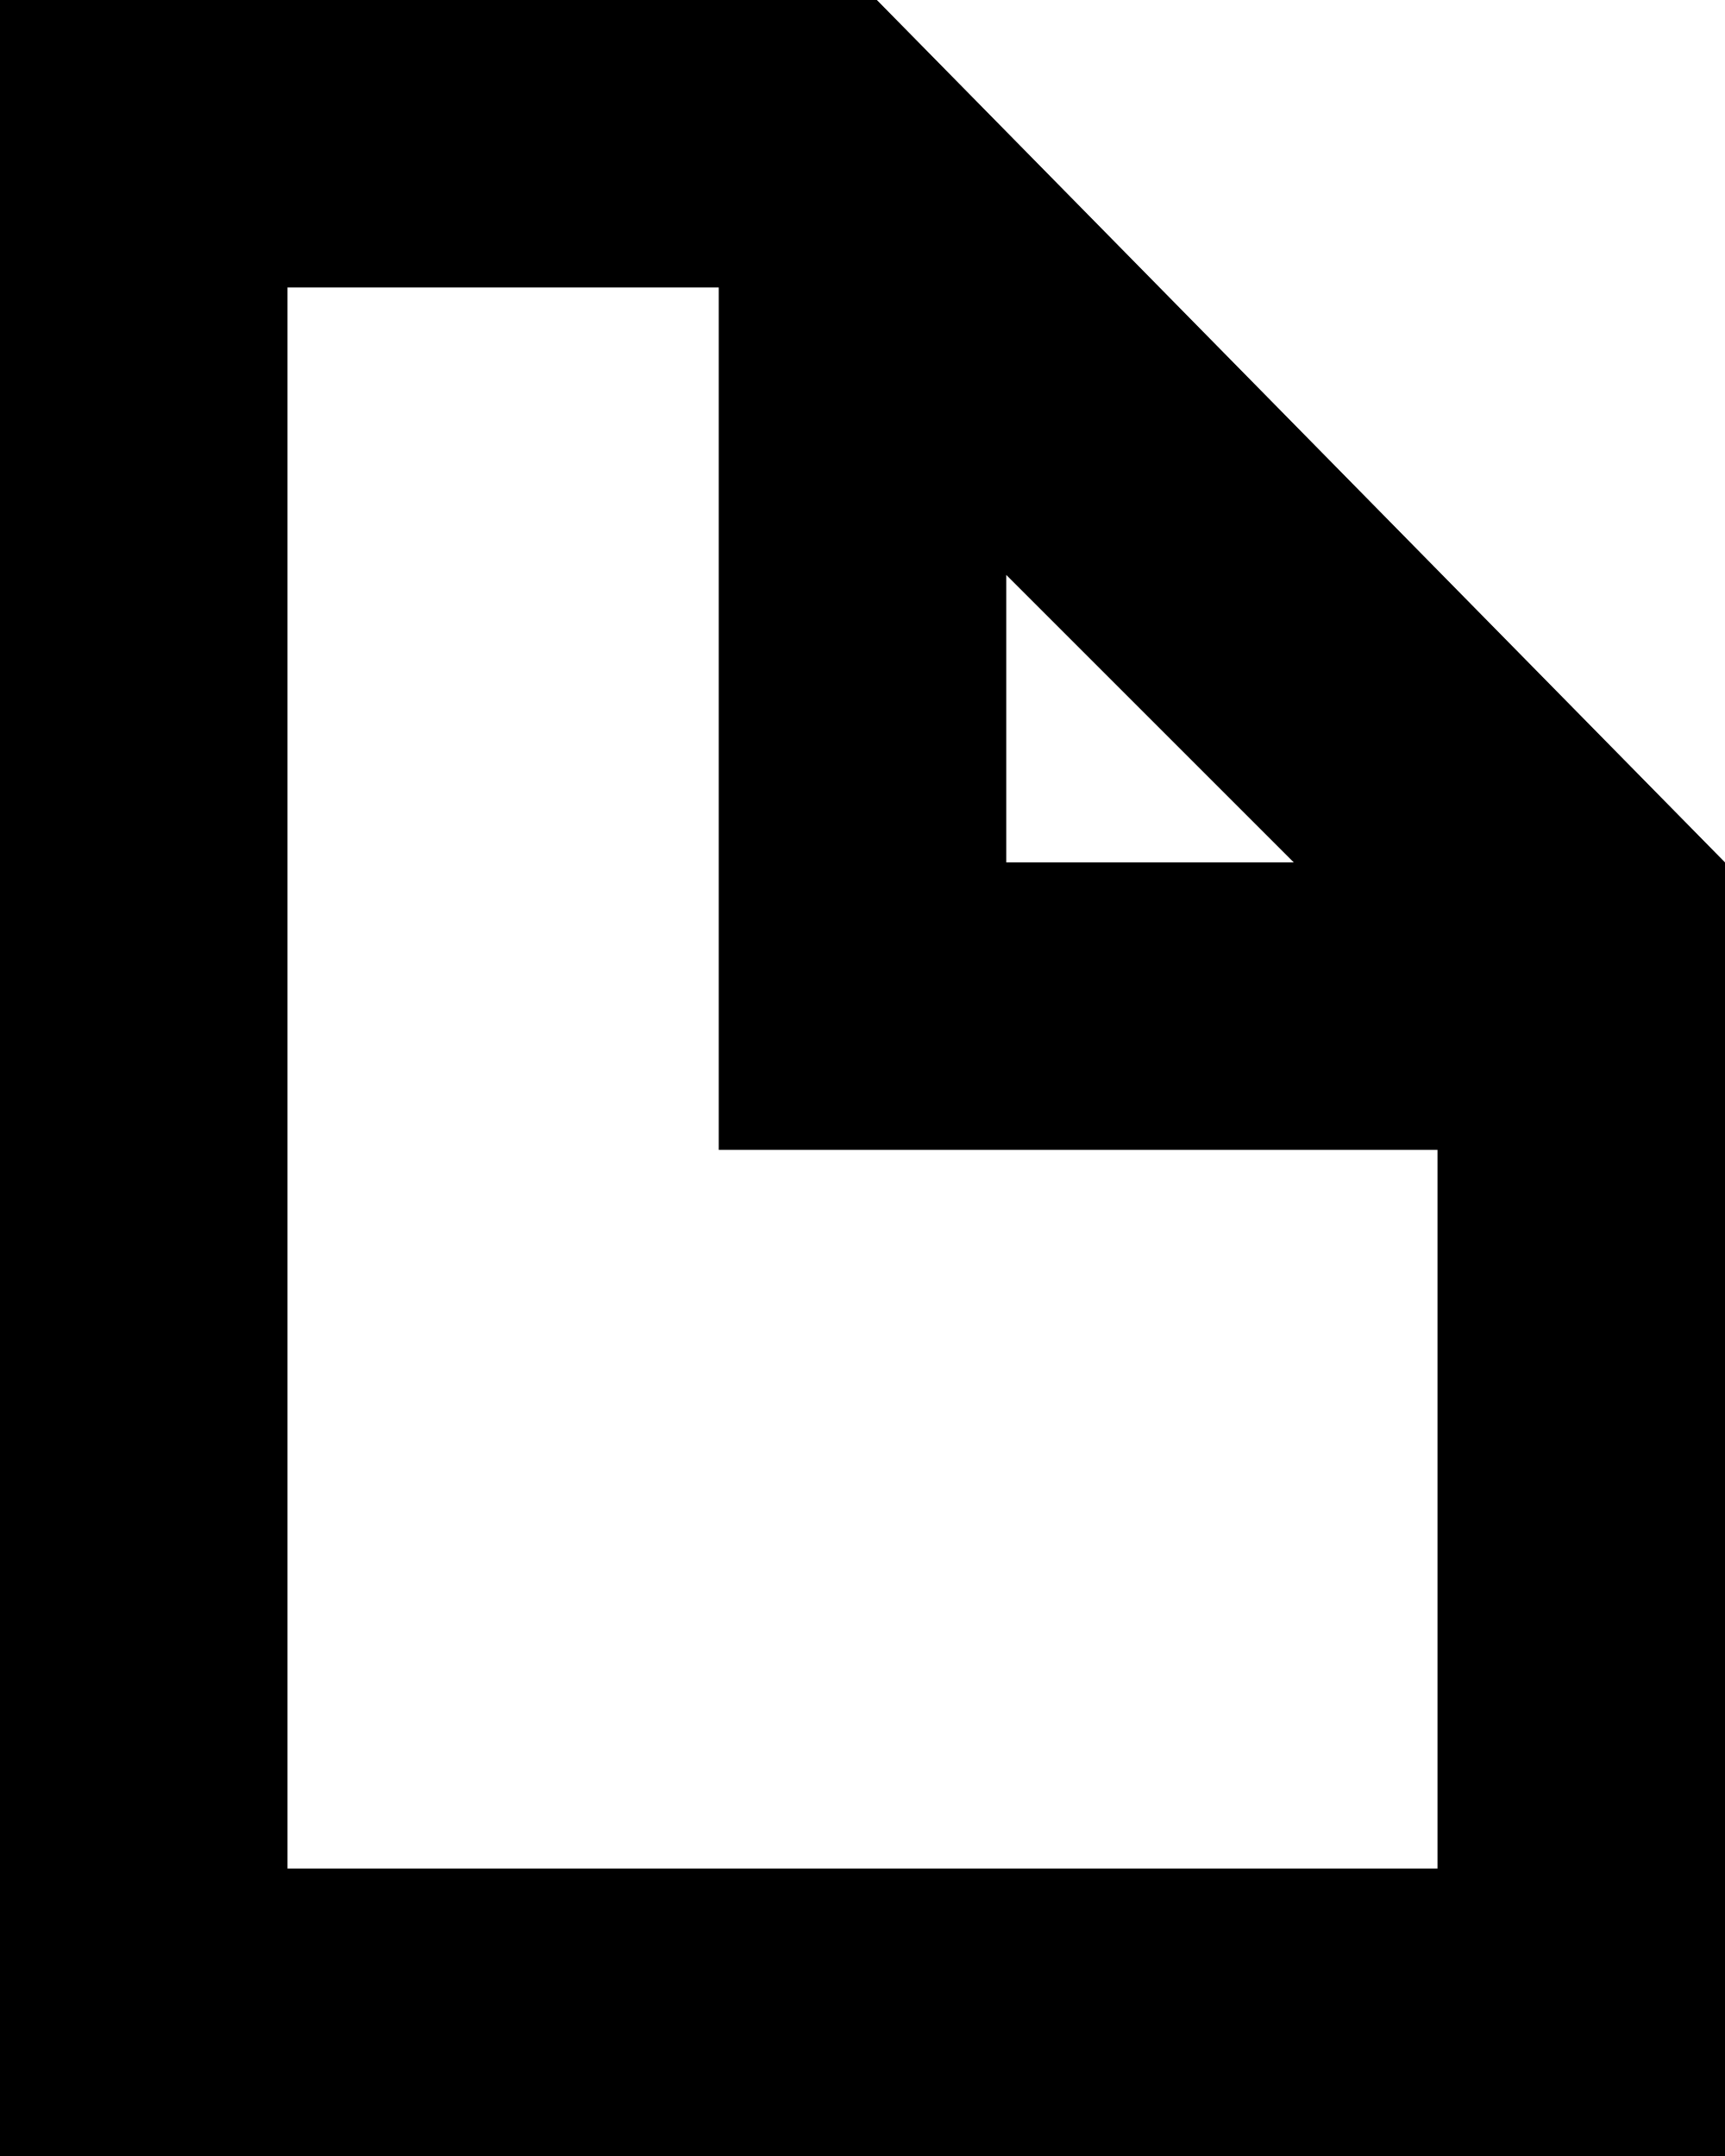
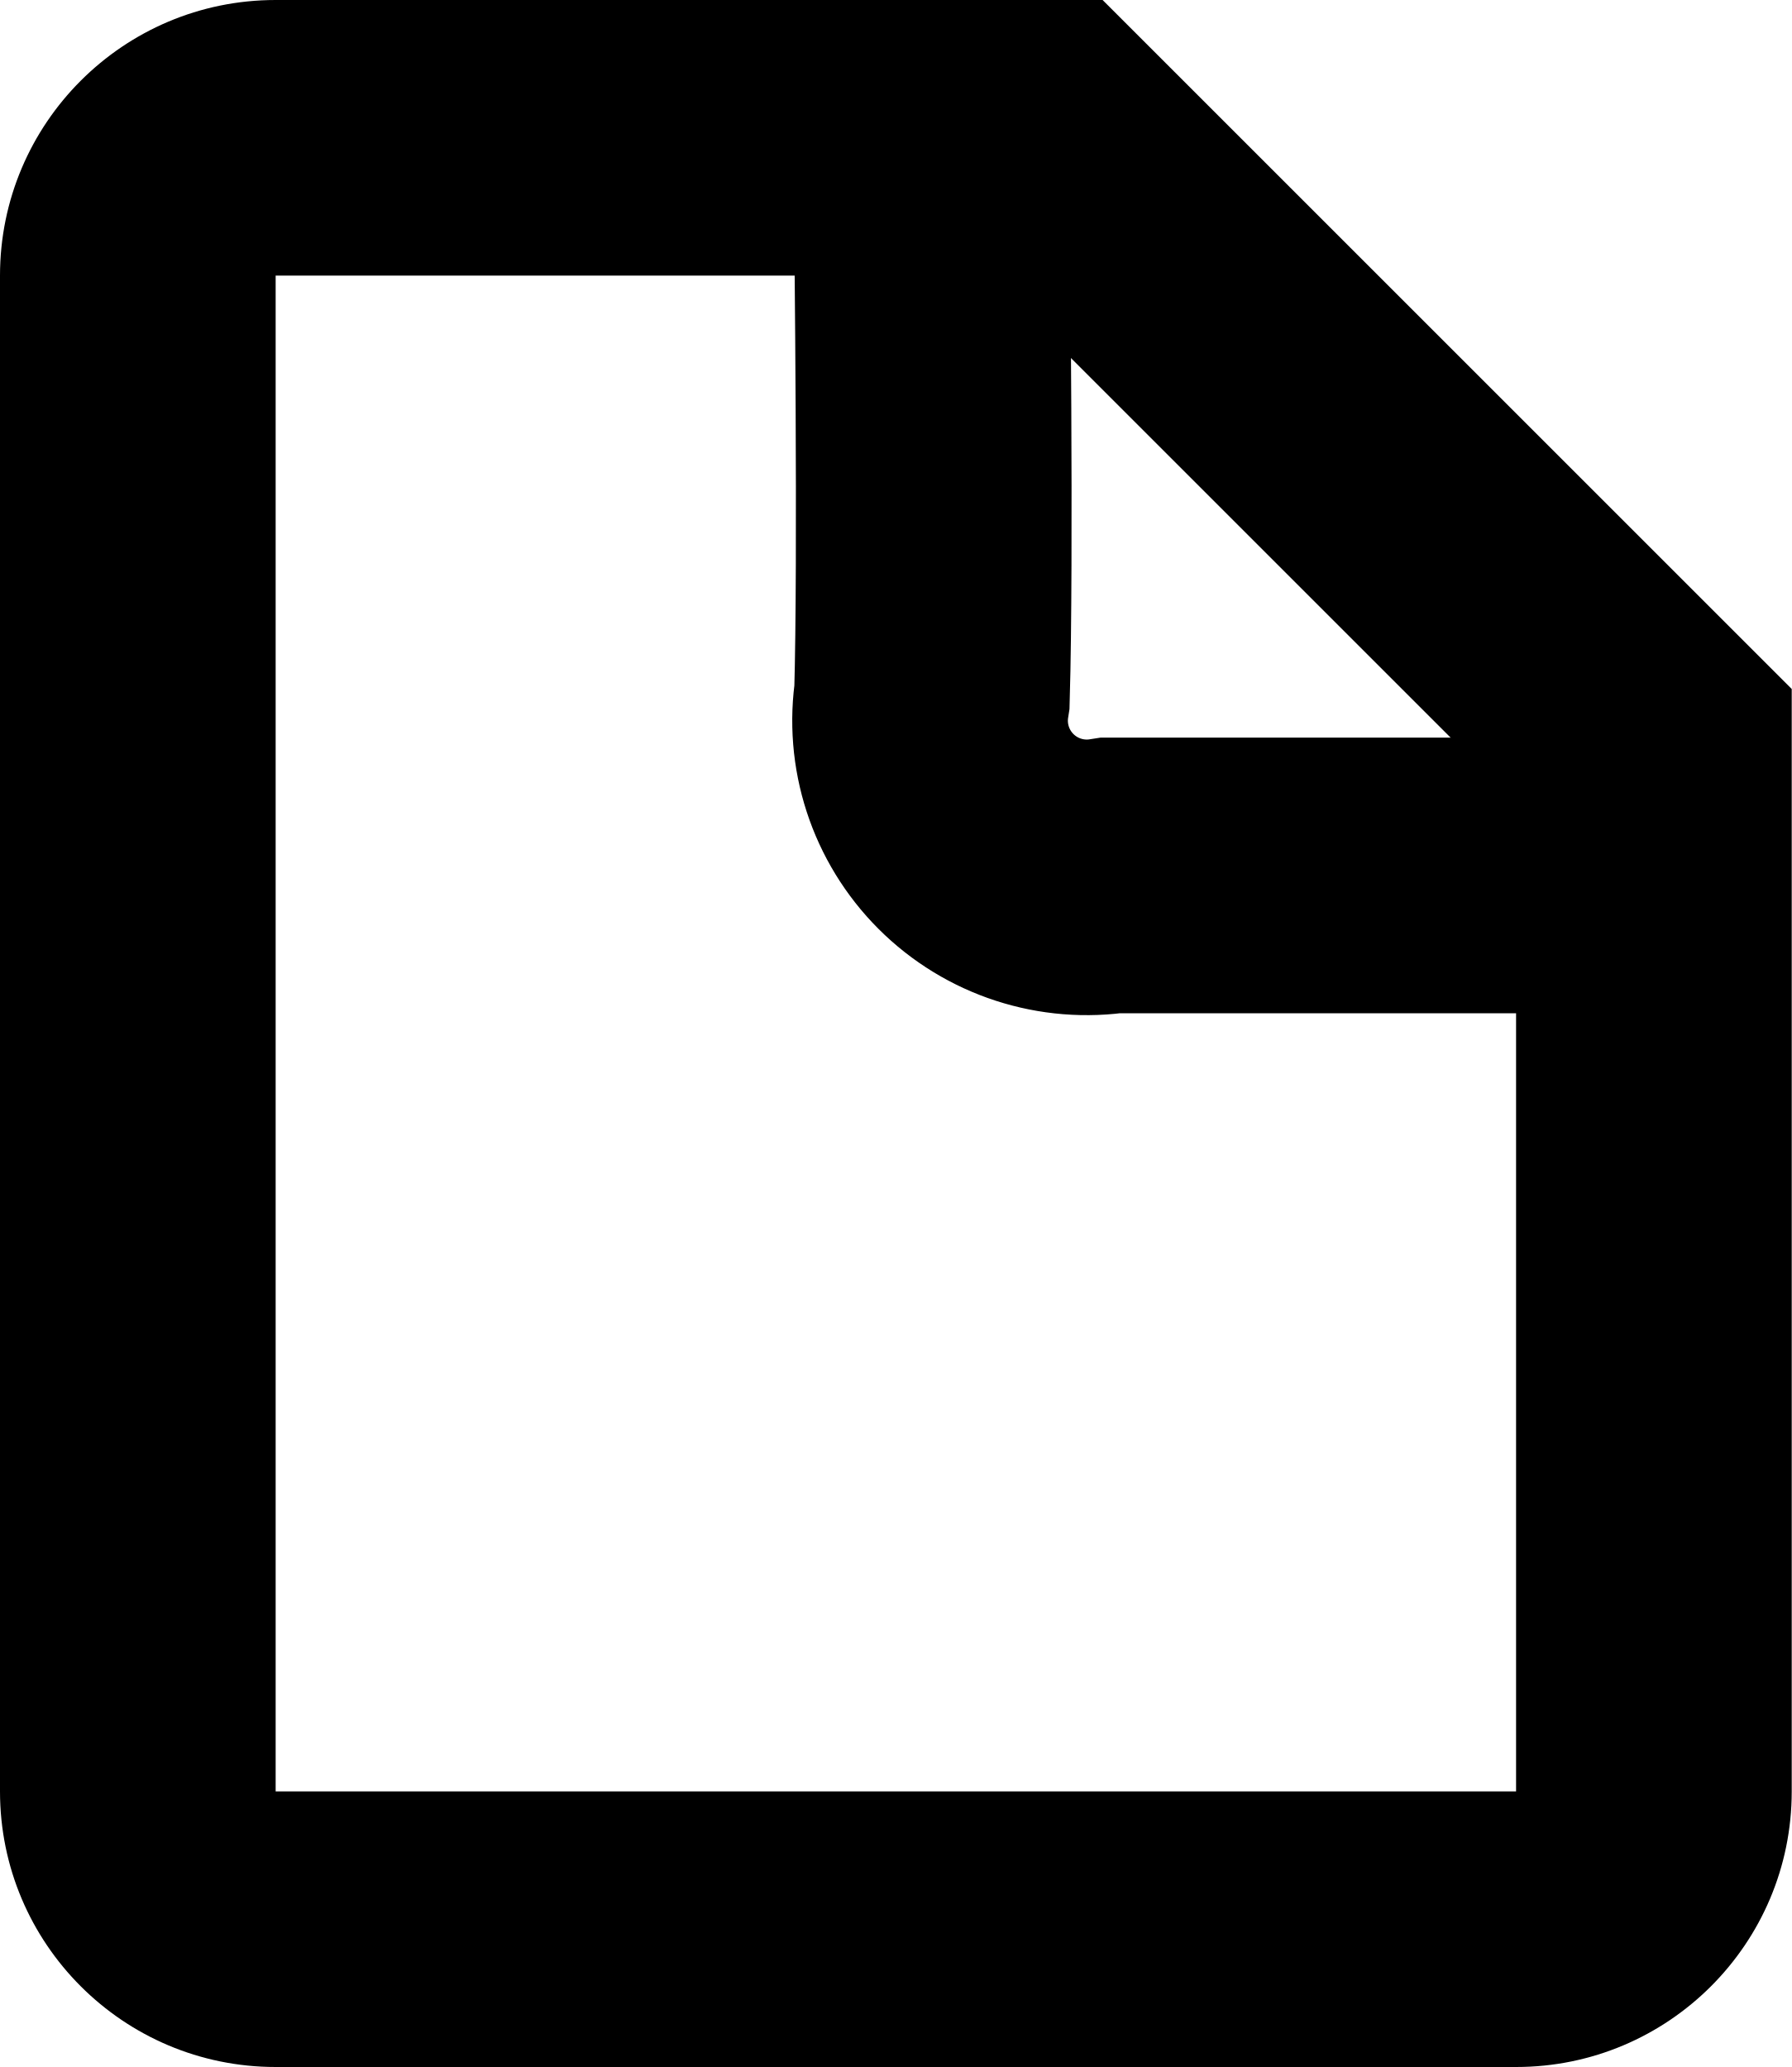
- <svg xmlns="http://www.w3.org/2000/svg" viewBox="0 0 12 15">
-   <path d="M12 15H0V0h6.1L12 6v9zM2 2v11h8V8H5V2H2zm5 2v2h2L7 4z" fill="currentColor" />
+ <svg xmlns="http://www.w3.org/2000/svg" version="1.1" id="Layer_1" x="0" y="0" viewBox="0 0 13 15" xml:space="preserve">
+   <g id="Group_739" transform="translate(-20 -14)">
+     <g id="Path_489">
+       <path fill="none" d="M2 0h6l5 5v8a2 2 0 01-2 2H2a2 2 0 01-2-2V2a2 2 0 012-2z" transform="translate(20 14)" />
+       <path fill="currentColor" d="M2 2v11h9V5.828L7.172 2H2m0-2h6l5 5v8a2 2 0 01-2 2H2a2 2 0 01-2-2V2a2 2 0 012-2z" transform="translate(20 14)" />
+     </g>
+     <path id="Path_490" fill="none" stroke="currentColor" stroke-width="2" stroke-linecap="round" d="M31.479 20.353h-3.417a1.137 1.137 0 01-1.3-1.3c.029-1 0-3.43 0-3.43" />
+   </g>
</svg>
